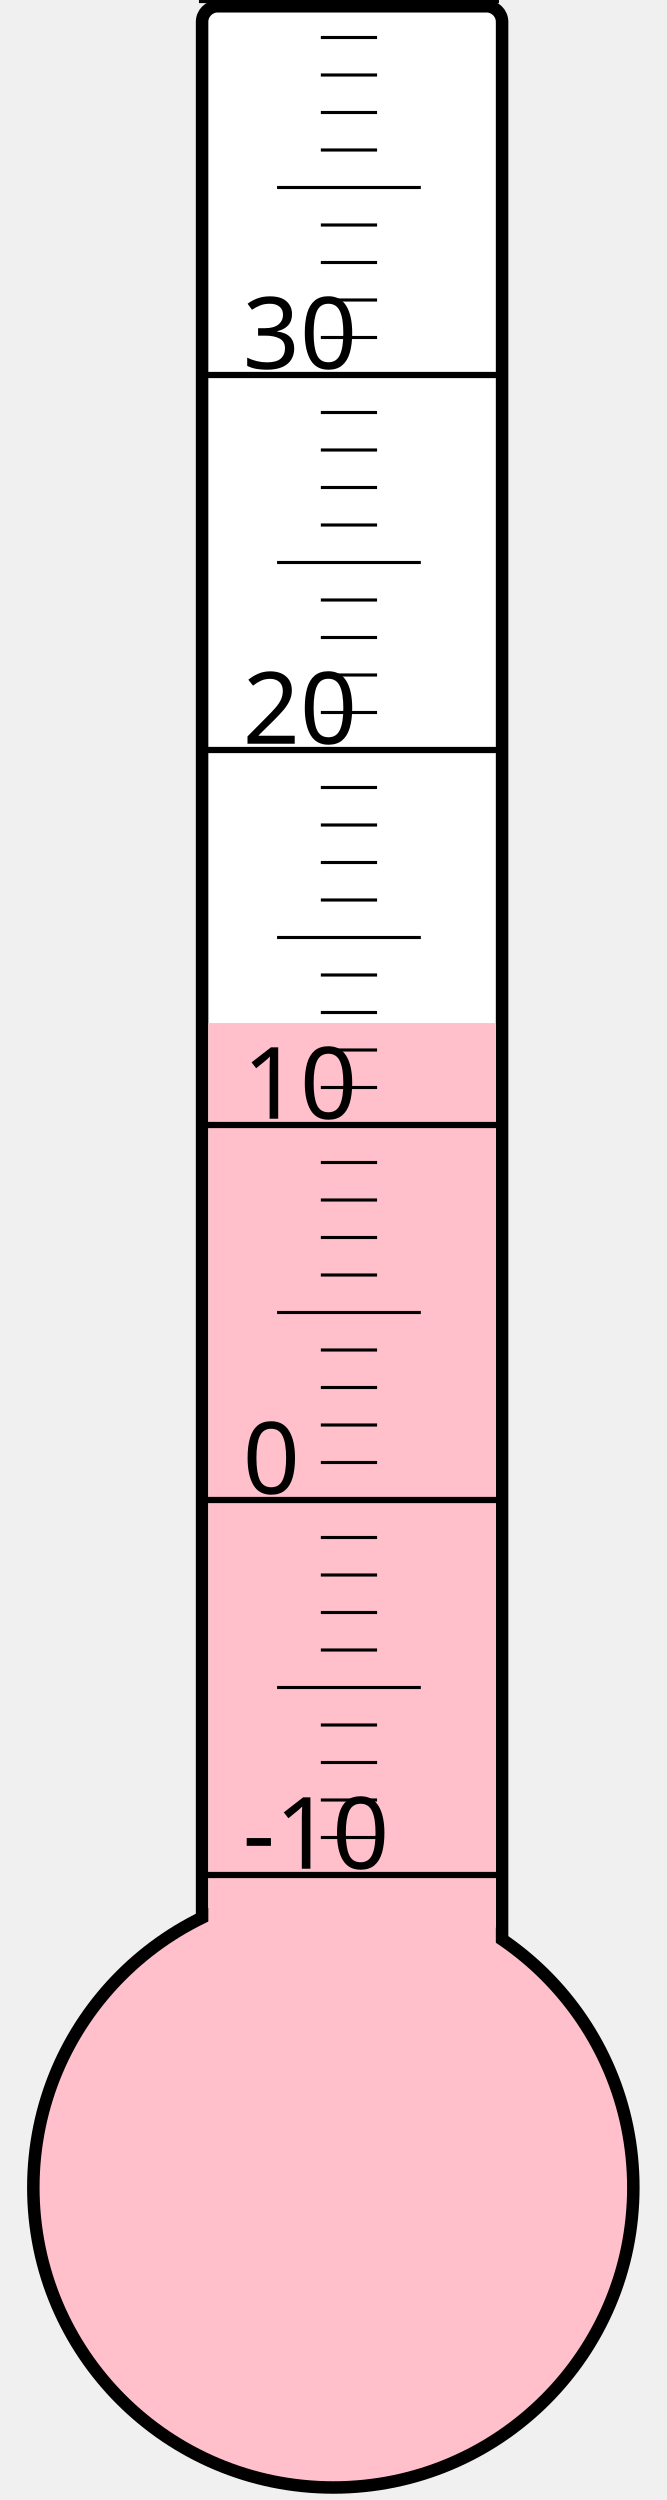
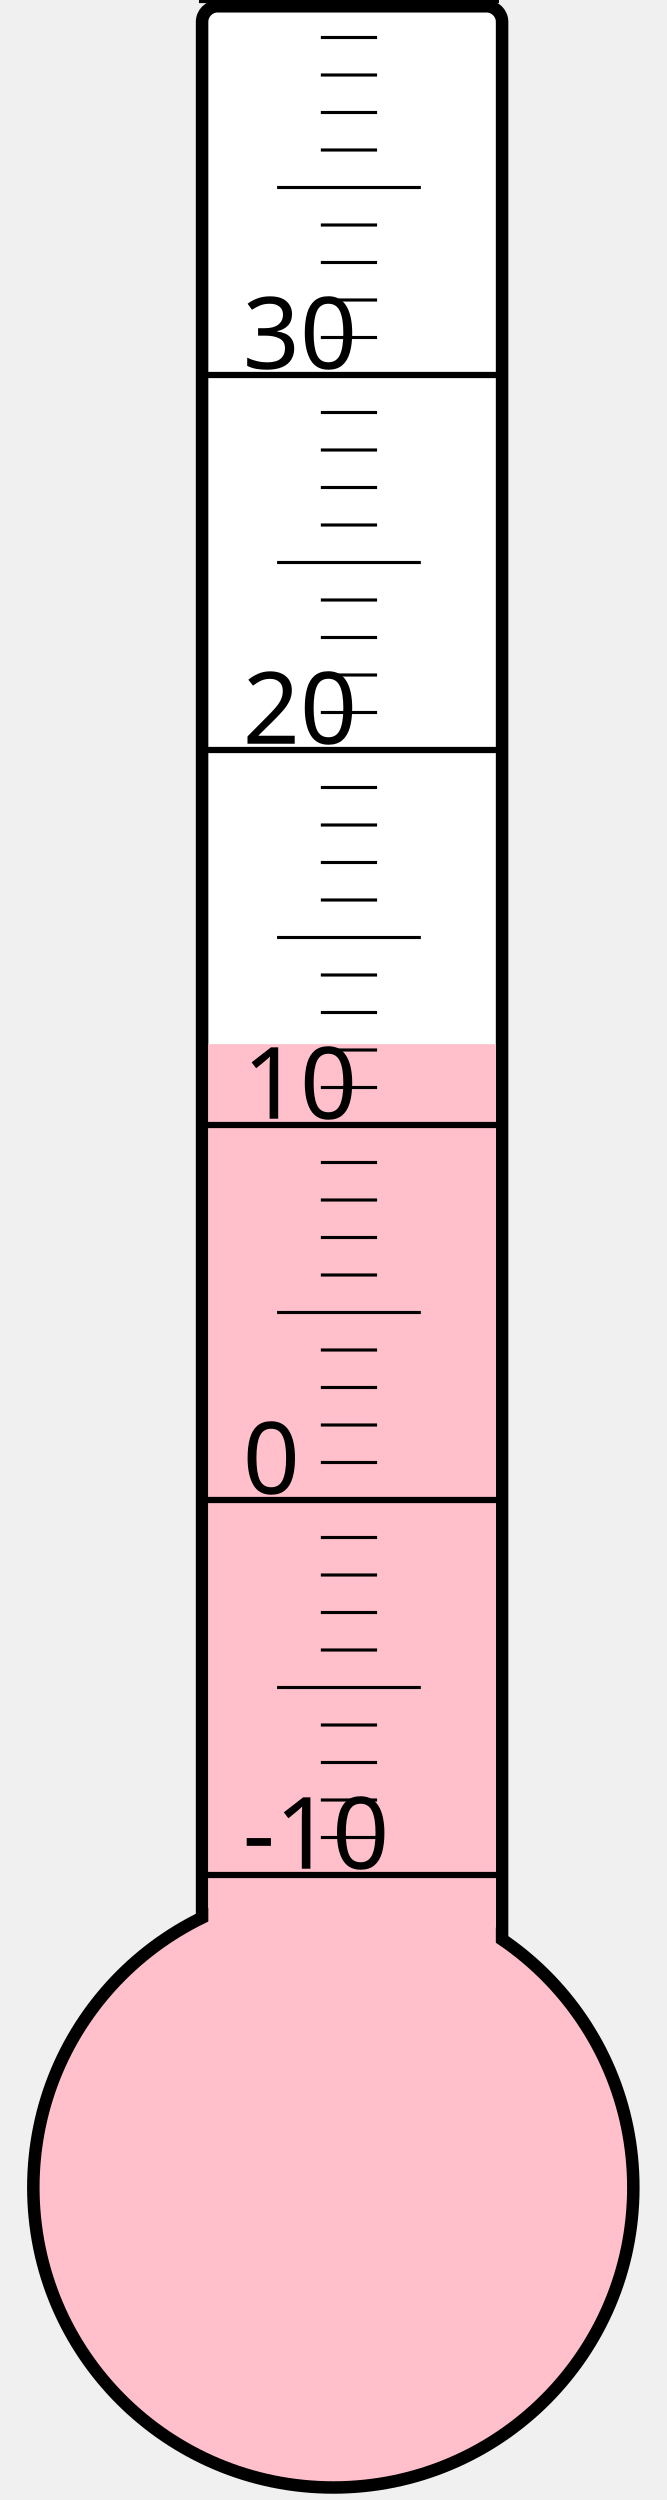
<svg xmlns="http://www.w3.org/2000/svg" width="40px" height="150px" viewBox="0 0 200 800">
  <rect width="200" height="800" x="0" y="0" style="fill: #ffffeb; fill-opacity: 0;" />
  <rect width="96" height="680" x="58" y="2" rx="5" ry="5" style="fill: white; fill-opacity: 1; stroke: black; stroke-width: 4;" />
  <circle cx="100" cy="700" r="96" style="fill: pink; stroke: black; stroke-width: 4;" />
-   <rect width="92" height="372.625" x="60" y="327.375" style="fill: pink; fill-opacity: 1; stroke-width: 0;" />
+   <rect width="92" height="365.875" x="60" y="334.125" style="fill: pink; fill-opacity: 1; stroke-width: 0;" />
  <text x="71" y="598" style="font-family: sans-serif; font-size: 24pt;">-10</text>
  <text x="71" y="478" style="font-family: sans-serif; font-size: 24pt;">0</text>
  <text x="71" y="358" style="font-family: sans-serif; font-size: 24pt;">10</text>
  <text x="71" y="238" style="font-family: sans-serif; font-size: 24pt;">20</text>
  <text x="71" y="118" style="font-family: sans-serif; font-size: 24pt;">30</text>
  <g style="stroke: black;">
    <line x1="57" y1="600" x2="153" y2="600" style="stroke-width: 2;" />
    <line x1="96" y1="588" x2="114" y2="588" style="stroke-width: 1;" />
    <line x1="96" y1="576" x2="114" y2="576" style="stroke-width: 1;" />
    <line x1="96" y1="564" x2="114" y2="564" style="stroke-width: 1;" />
    <line x1="96" y1="552" x2="114" y2="552" style="stroke-width: 1;" />
    <line x1="82" y1="540" x2="128" y2="540" style="stroke-width: 1;" />
    <line x1="96" y1="528" x2="114" y2="528" style="stroke-width: 1;" />
    <line x1="96" y1="516" x2="114" y2="516" style="stroke-width: 1;" />
    <line x1="96" y1="504" x2="114" y2="504" style="stroke-width: 1;" />
    <line x1="96" y1="492" x2="114" y2="492" style="stroke-width: 1;" />
    <line x1="57" y1="480" x2="153" y2="480" style="stroke-width: 2;" />
    <line x1="96" y1="468" x2="114" y2="468" style="stroke-width: 1;" />
    <line x1="96" y1="456" x2="114" y2="456" style="stroke-width: 1;" />
    <line x1="96" y1="444" x2="114" y2="444" style="stroke-width: 1;" />
    <line x1="96" y1="432" x2="114" y2="432" style="stroke-width: 1;" />
    <line x1="82" y1="420" x2="128" y2="420" style="stroke-width: 1;" />
    <line x1="96" y1="408" x2="114" y2="408" style="stroke-width: 1;" />
    <line x1="96" y1="396" x2="114" y2="396" style="stroke-width: 1;" />
    <line x1="96" y1="384" x2="114" y2="384" style="stroke-width: 1;" />
    <line x1="96" y1="372" x2="114" y2="372" style="stroke-width: 1;" />
    <line x1="57" y1="360" x2="153" y2="360" style="stroke-width: 2;" />
    <line x1="96" y1="348" x2="114" y2="348" style="stroke-width: 1;" />
    <line x1="96" y1="336" x2="114" y2="336" style="stroke-width: 1;" />
    <line x1="96" y1="324" x2="114" y2="324" style="stroke-width: 1;" />
    <line x1="96" y1="312" x2="114" y2="312" style="stroke-width: 1;" />
    <line x1="82" y1="300" x2="128" y2="300" style="stroke-width: 1;" />
    <line x1="96" y1="288" x2="114" y2="288" style="stroke-width: 1;" />
    <line x1="96" y1="276" x2="114" y2="276" style="stroke-width: 1;" />
    <line x1="96" y1="264" x2="114" y2="264" style="stroke-width: 1;" />
    <line x1="96" y1="252" x2="114" y2="252" style="stroke-width: 1;" />
    <line x1="57" y1="240" x2="153" y2="240" style="stroke-width: 2;" />
    <line x1="96" y1="228" x2="114" y2="228" style="stroke-width: 1;" />
    <line x1="96" y1="216" x2="114" y2="216" style="stroke-width: 1;" />
    <line x1="96" y1="204" x2="114" y2="204" style="stroke-width: 1;" />
    <line x1="96" y1="192" x2="114" y2="192" style="stroke-width: 1;" />
    <line x1="82" y1="180" x2="128" y2="180" style="stroke-width: 1;" />
    <line x1="96" y1="168" x2="114" y2="168" style="stroke-width: 1;" />
    <line x1="96" y1="156" x2="114" y2="156" style="stroke-width: 1;" />
    <line x1="96" y1="144" x2="114" y2="144" style="stroke-width: 1;" />
    <line x1="96" y1="132" x2="114" y2="132" style="stroke-width: 1;" />
    <line x1="57" y1="120" x2="153" y2="120" style="stroke-width: 2;" />
    <line x1="96" y1="108" x2="114" y2="108" style="stroke-width: 1;" />
    <line x1="96" y1="96" x2="114" y2="96" style="stroke-width: 1;" />
    <line x1="96" y1="84" x2="114" y2="84" style="stroke-width: 1;" />
    <line x1="96" y1="72" x2="114" y2="72" style="stroke-width: 1;" />
    <line x1="82" y1="60" x2="128" y2="60" style="stroke-width: 1;" />
    <line x1="96" y1="48" x2="114" y2="48" style="stroke-width: 1;" />
    <line x1="96" y1="36" x2="114" y2="36" style="stroke-width: 1;" />
    <line x1="96" y1="24" x2="114" y2="24" style="stroke-width: 1;" />
    <line x1="96" y1="12" x2="114" y2="12" style="stroke-width: 1;" />
    <line x1="57" y1="0" x2="153" y2="0" style="stroke-width: 2;" />
  </g>
</svg>
